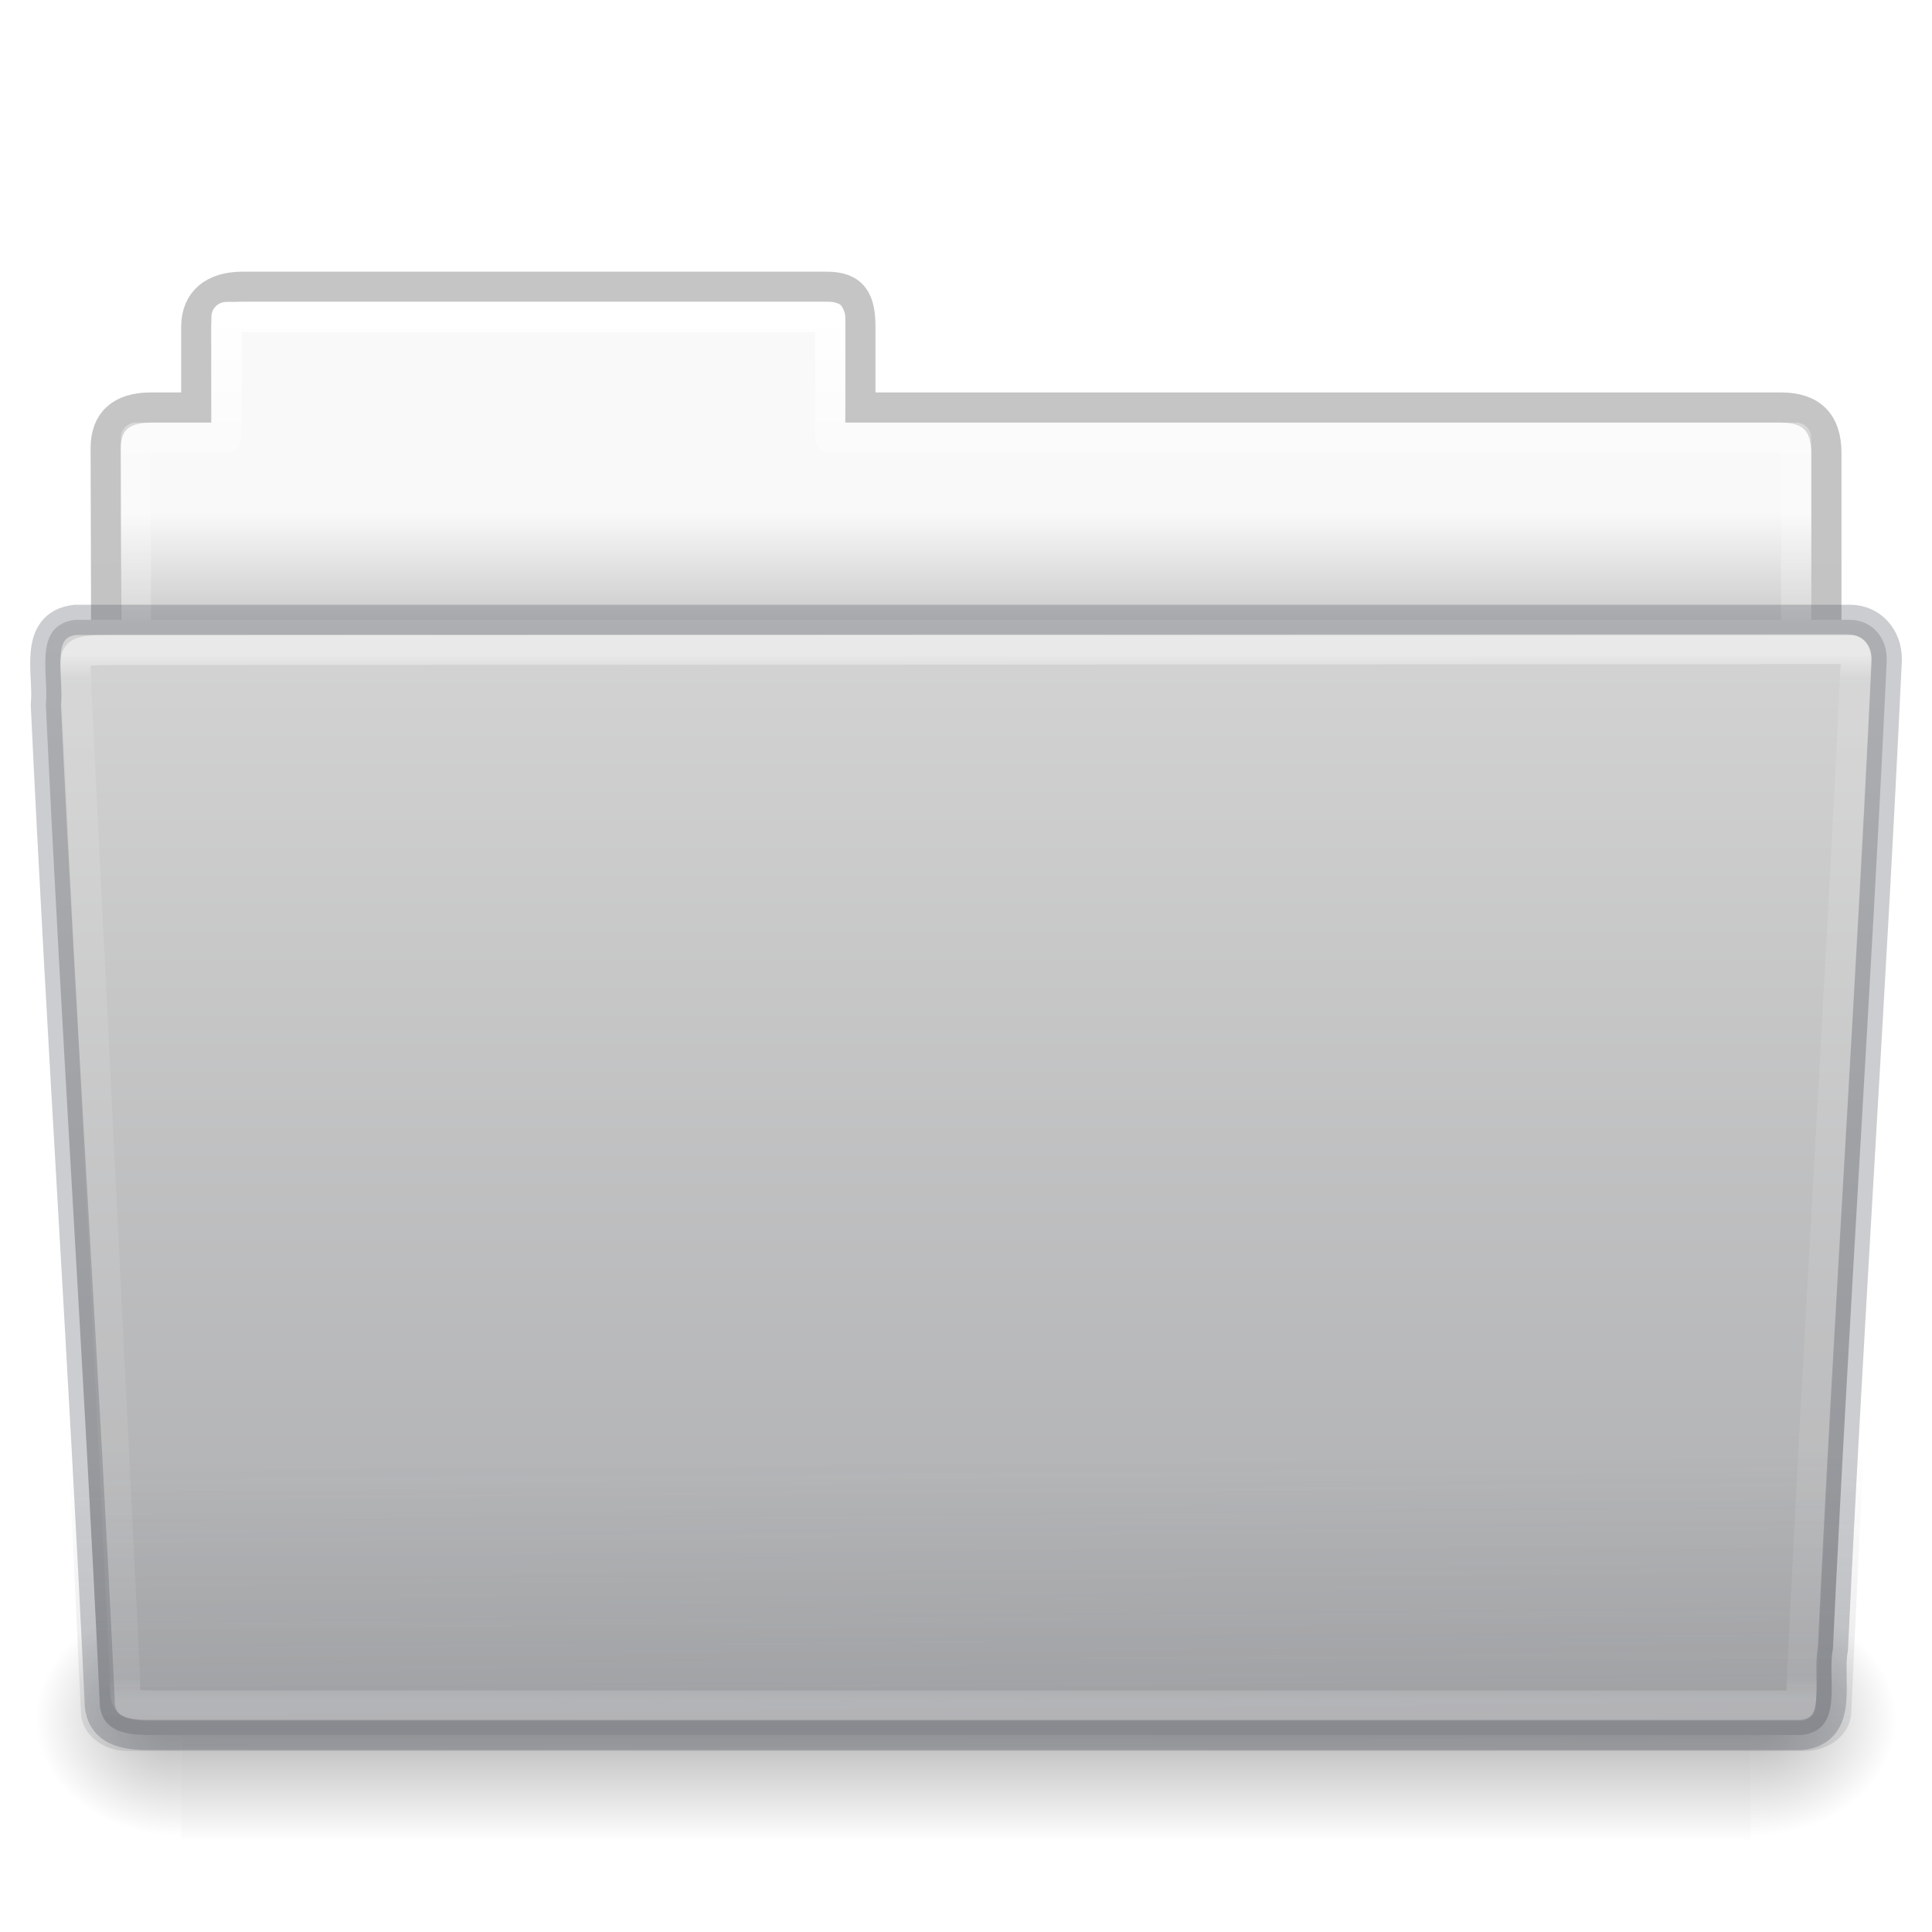
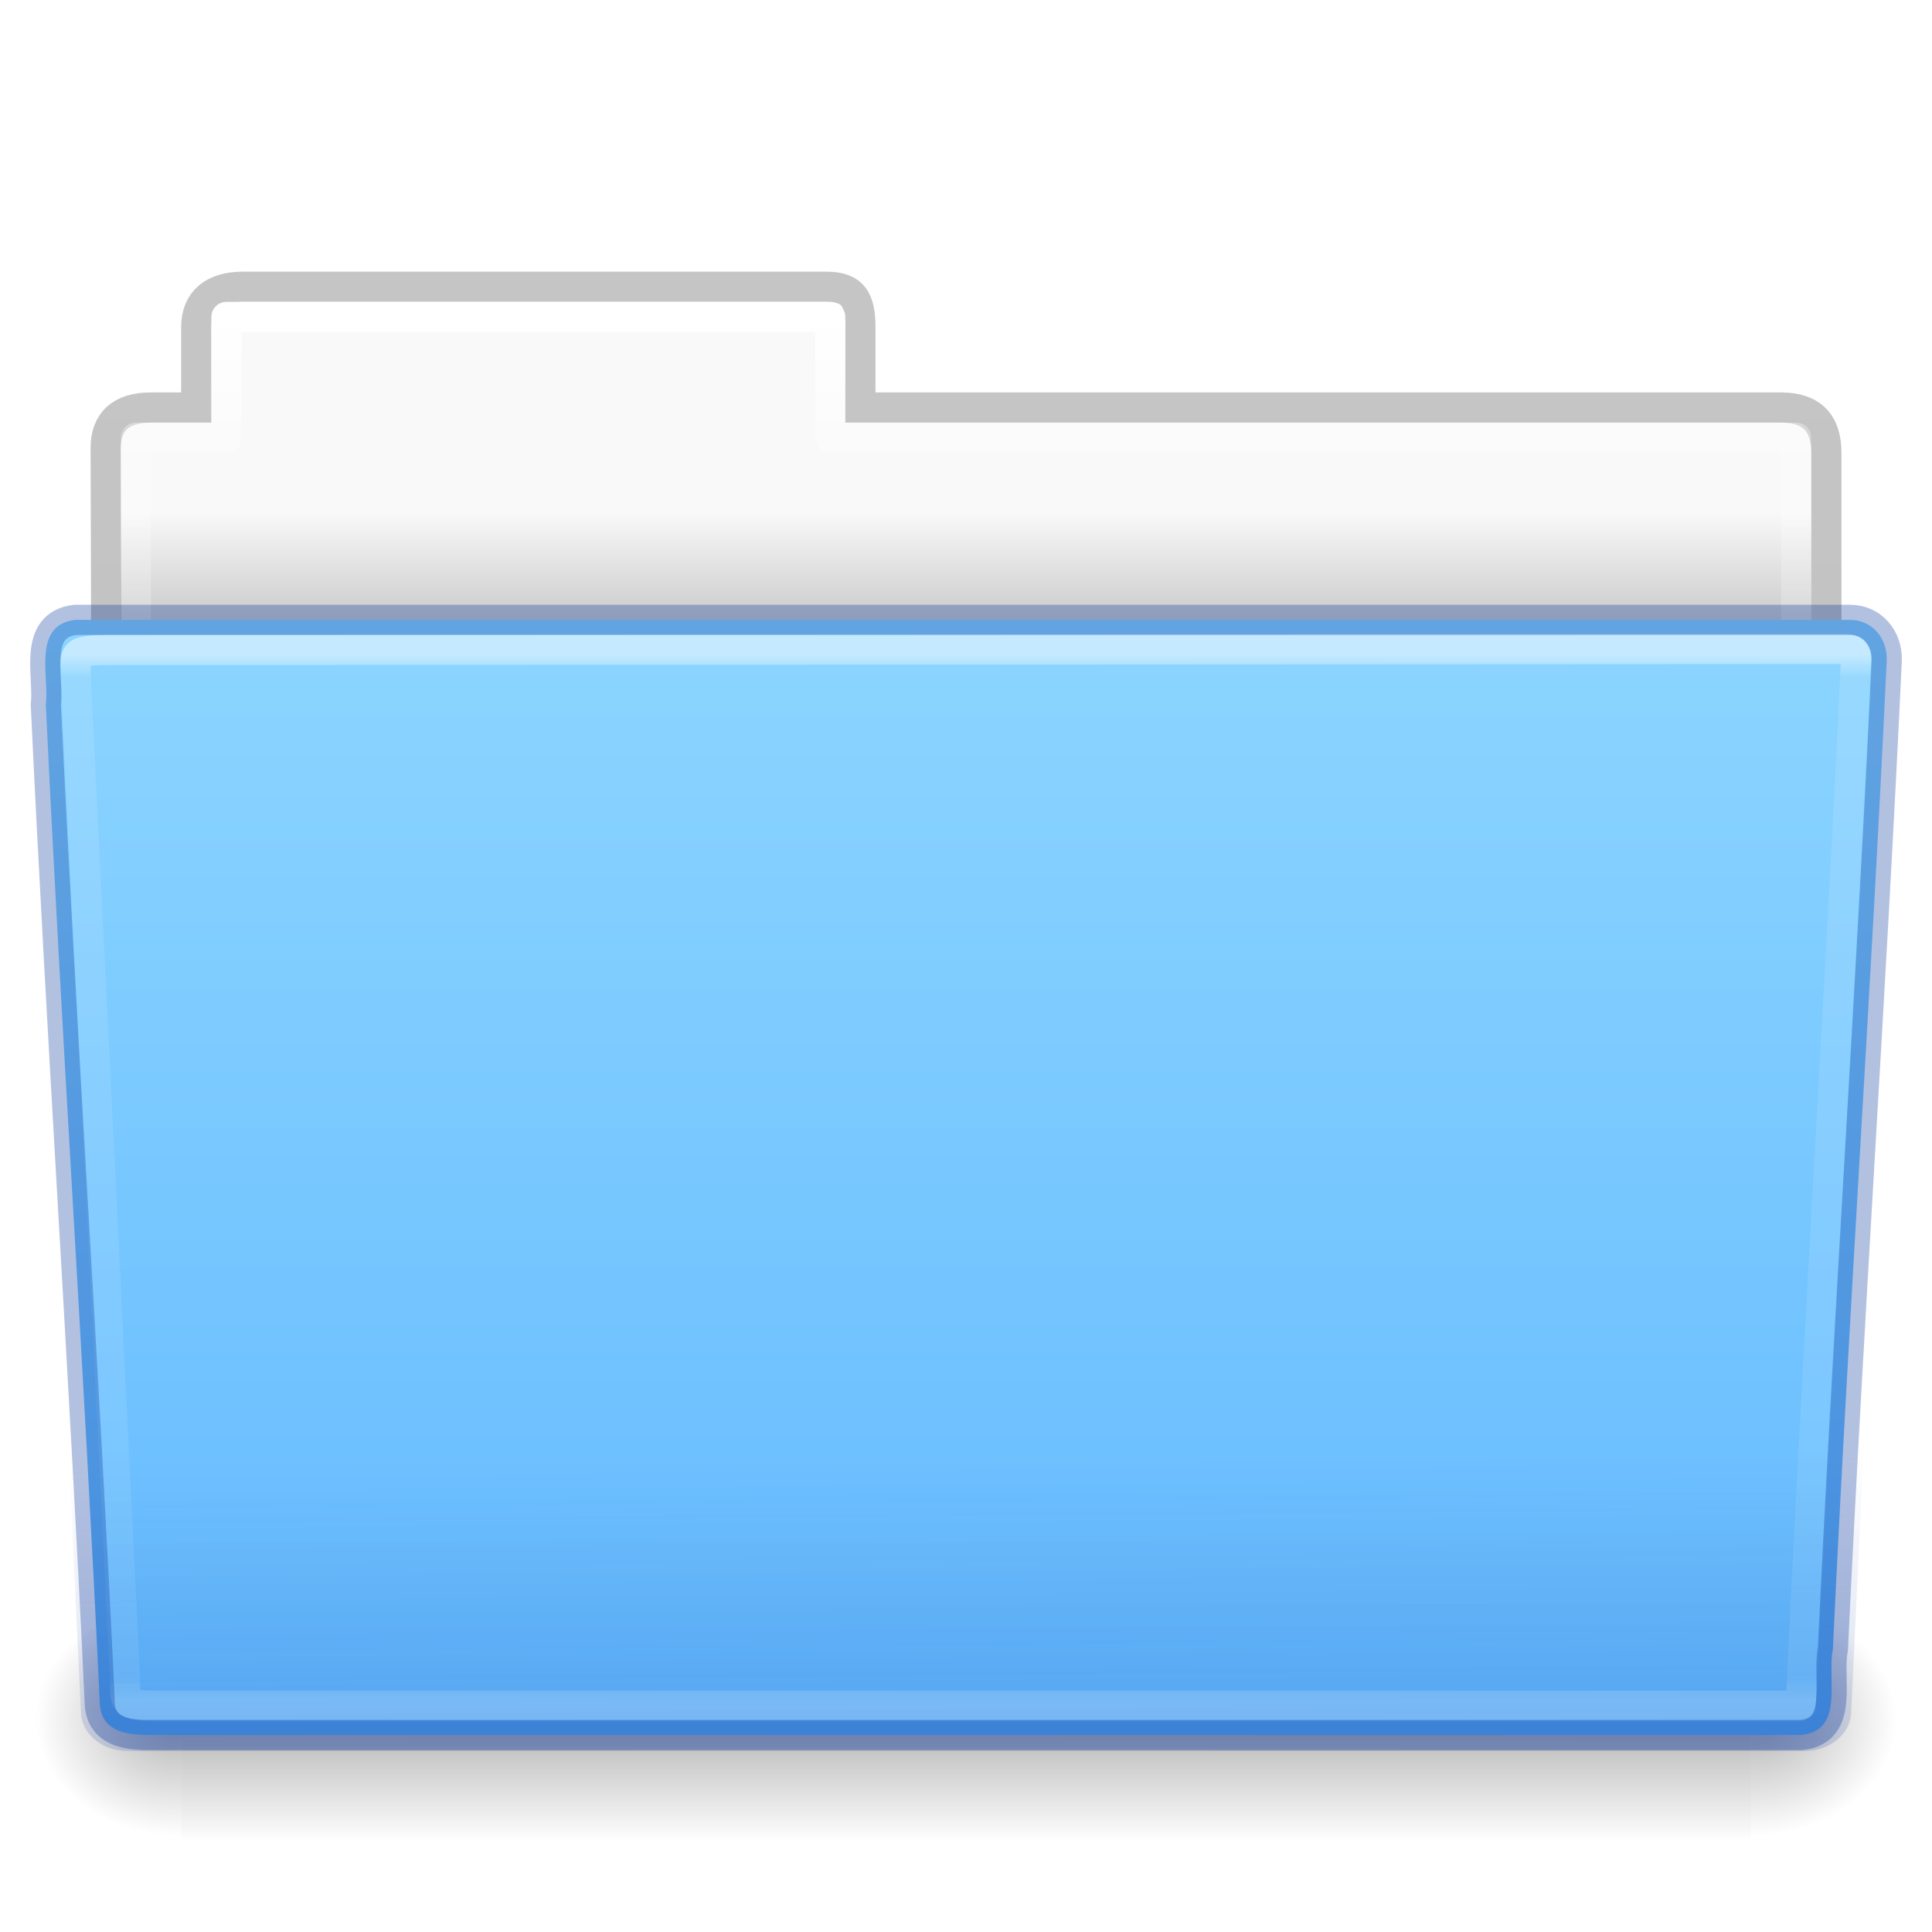
- <svg xmlns="http://www.w3.org/2000/svg" xmlns:xlink="http://www.w3.org/1999/xlink" version="1.1" width="64" height="64" id="svg22774">
+ <svg xmlns="http://www.w3.org/2000/svg" xmlns:xlink="http://www.w3.org/1999/xlink" id="svg22774" height="64" width="64" version="1.1">
  <defs id="defs22776">
-     <linearGradient x1="97.539" y1="16.962" x2="97.539" y2="44.261" id="linearGradient5962" xlink:href="#linearGradient8272-8-8" gradientUnits="userSpaceOnUse" gradientTransform="matrix(1.321028,0,0,1.26798,-70.72988,0.1738103)" />
+     <linearGradient gradientTransform="matrix(1.321028,0,0,1.26798,-70.72988,0.1738103)" gradientUnits="userSpaceOnUse" xlink:href="#linearGradient8272-8-8" id="linearGradient5962" y2="44.261" x2="97.539" y1="16.962" x1="97.539" />
    <linearGradient id="linearGradient8272-8-8">
-       <stop id="stop8274-4" style="stop-color:#ffffff;stop-opacity:1" offset="0" />
-       <stop id="stop8276-5" style="stop-color:#ffffff;stop-opacity:0.235" offset="0.022" />
-       <stop id="stop8278-0" style="stop-color:#ffffff;stop-opacity:0.157" offset="0.979" />
-       <stop id="stop8280-5-9" style="stop-color:#ffffff;stop-opacity:0.392" offset="1" />
+       <stop offset="0" style="stop-color:#ffffff;stop-opacity:1" id="stop8274-4" />
+       <stop offset="0.022" style="stop-color:#ffffff;stop-opacity:0.235" id="stop8276-5" />
+       <stop offset="0.979" style="stop-color:#ffffff;stop-opacity:0.157" id="stop8278-0" />
+       <stop offset="1" style="stop-color:#ffffff;stop-opacity:0.392" id="stop8280-5-9" />
    </linearGradient>
-     <linearGradient x1="22.935" y1="49.629" x2="22.809" y2="36.658" id="linearGradient5958" xlink:href="#linearGradient6129-963-697-142-998-580-273-9" gradientUnits="userSpaceOnUse" gradientTransform="matrix(1.54329,0,0,1.310345,-5.038075,0.3478901)" />
+     <linearGradient gradientTransform="matrix(1.54329,0,0,1.310345,-5.038075,0.3478901)" gradientUnits="userSpaceOnUse" xlink:href="#linearGradient6129-963-697-142-998-580-273-9" id="linearGradient5958" y2="36.658" x2="22.809" y1="49.629" x1="22.935" />
    <linearGradient id="linearGradient6129-963-697-142-998-580-273-9">
-       <stop id="stop2661-3" style="stop-color:#555761;stop-opacity:0.7" offset="0" />
-       <stop id="stop2663-33" style="stop-color:#555761;stop-opacity:0" offset="1" />
+       <stop offset="0" style="stop-color:#002e99;stop-opacity:0.7" id="stop2661-3" />
+       <stop offset="1" style="stop-color:#002e99;stop-opacity:0" id="stop2663-33" />
    </linearGradient>
-     <linearGradient x1="-91" y1="44" x2="-91" y2="119.06" id="linearGradient5954" xlink:href="#linearGradient4632-0-6-4-4-4" gradientUnits="userSpaceOnUse" gradientTransform="matrix(0.5041322,0,0,0.4933339,73.84364,-1.45329)" />
+     <linearGradient gradientTransform="matrix(0.5041322,0,0,0.4933339,73.84364,-1.45329)" gradientUnits="userSpaceOnUse" xlink:href="#linearGradient4632-0-6-4-4-4" id="linearGradient5954" y2="119.06" x2="-91" y1="44" x1="-91" />
    <linearGradient id="linearGradient4632-0-6-4-4-4">
-       <stop id="stop4634-4-4-7-4" style="stop-color:#d4d4d4;stop-opacity:1" offset="0" />
-       <stop id="stop4636-3-1-5-9" style="stop-color:#abacae;stop-opacity:1" offset="1" />
+       <stop offset="0" style="stop-color:#8cd5ff;stop-opacity:1" id="stop4634-4-4-7-4" />
+       <stop offset="1" style="stop-color:#64baff;stop-opacity:1" id="stop4636-3-1-5-9" />
    </linearGradient>
-     <radialGradient cx="605.714" cy="486.648" r="117.143" fx="605.714" fy="486.648" id="radialGradient5950" xlink:href="#linearGradient5060-820-8" gradientUnits="userSpaceOnUse" gradientTransform="matrix(-0.04016195,0,0,0.0329426,30.20468,40.92132)" />
+     <radialGradient gradientTransform="matrix(-0.04016195,0,0,0.0329426,30.20468,40.92132)" gradientUnits="userSpaceOnUse" xlink:href="#linearGradient5060-820-8" id="radialGradient5950" fy="486.648" fx="605.714" r="117.143" cy="486.648" cx="605.714" />
    <linearGradient id="linearGradient5060-820-8">
-       <stop id="stop2681-37" style="stop-color:#000000;stop-opacity:1" offset="0" />
-       <stop id="stop2683-05" style="stop-color:#000000;stop-opacity:0" offset="1" />
+       <stop offset="0" style="stop-color:#000000;stop-opacity:1" id="stop2681-37" />
+       <stop offset="1" style="stop-color:#000000;stop-opacity:0" id="stop2683-05" />
    </linearGradient>
-     <linearGradient x1="302.857" y1="366.648" x2="302.857" y2="609.505" id="linearGradient5946" xlink:href="#linearGradient5048-585-1" gradientUnits="userSpaceOnUse" gradientTransform="matrix(0.1076923,0,0,0.03294117,-6.922415,40.92219)" />
+     <linearGradient gradientTransform="matrix(0.1076923,0,0,0.03294117,-6.922415,40.92219)" gradientUnits="userSpaceOnUse" xlink:href="#linearGradient5048-585-1" id="linearGradient5946" y2="609.505" x2="302.857" y1="366.648" x1="302.857" />
    <linearGradient id="linearGradient5048-585-1">
-       <stop id="stop2667-0" style="stop-color:#000000;stop-opacity:0" offset="0" />
-       <stop id="stop2669-91" style="stop-color:#000000;stop-opacity:1" offset="0.5" />
-       <stop id="stop2671-6" style="stop-color:#000000;stop-opacity:0" offset="1" />
+       <stop offset="0" style="stop-color:#000000;stop-opacity:0" id="stop2667-0" />
+       <stop offset="0.5" style="stop-color:#000000;stop-opacity:1" id="stop2669-91" />
+       <stop offset="1" style="stop-color:#000000;stop-opacity:0" id="stop2671-6" />
    </linearGradient>
-     <radialGradient cx="605.714" cy="486.648" r="117.143" fx="605.714" fy="486.648" id="radialGradient5942" xlink:href="#linearGradient5060-820-8" gradientUnits="userSpaceOnUse" gradientTransform="matrix(0.04016195,0,0,0.0329426,33.79665,40.92132)" />
-     <linearGradient x1="97.539" y1="8.81" x2="97.539" y2="44.261" id="linearGradient5938" xlink:href="#linearGradient9235-9" gradientUnits="userSpaceOnUse" gradientTransform="matrix(1.274967,0,0,1.218292,-67.15852,-0.3392097)" />
+     <radialGradient gradientTransform="matrix(0.04016195,0,0,0.0329426,33.79665,40.92132)" gradientUnits="userSpaceOnUse" xlink:href="#linearGradient5060-820-8" id="radialGradient5942" fy="486.648" fx="605.714" r="117.143" cy="486.648" cx="605.714" />
+     <linearGradient gradientTransform="matrix(1.274967,0,0,1.218292,-67.15852,-0.3392097)" gradientUnits="userSpaceOnUse" xlink:href="#linearGradient9235-9" id="linearGradient5938" y2="44.261" x2="97.539" y1="8.81" x1="97.539" />
    <linearGradient id="linearGradient9235-9">
-       <stop id="stop9237-7" style="stop-color:#ffffff;stop-opacity:1" offset="0" />
-       <stop id="stop9239-2-3" style="stop-color:#ffffff;stop-opacity:0.235" offset="0.109" />
-       <stop id="stop9241-1" style="stop-color:#ffffff;stop-opacity:0.157" offset="0.979" />
-       <stop id="stop9243-5" style="stop-color:#ffffff;stop-opacity:0.392" offset="1" />
+       <stop offset="0" style="stop-color:#ffffff;stop-opacity:1" id="stop9237-7" />
+       <stop offset="0.109" style="stop-color:#ffffff;stop-opacity:0.235" id="stop9239-2-3" />
+       <stop offset="0.979" style="stop-color:#ffffff;stop-opacity:0.157" id="stop9241-1" />
+       <stop offset="1" style="stop-color:#ffffff;stop-opacity:0.392" id="stop9243-5" />
    </linearGradient>
-     <linearGradient x1="-51.786" y1="53.514" x2="-51.786" y2="3.634" id="linearGradient5934" xlink:href="#linearGradient3104-8-8-97-4-6-11-5-5-1-0-5" gradientUnits="userSpaceOnUse" gradientTransform="matrix(1.056377,0,0,1.077055,69.97582,-2.52965)" />
+     <linearGradient gradientTransform="matrix(1.056377,0,0,1.077055,69.97582,-2.52965)" gradientUnits="userSpaceOnUse" xlink:href="#linearGradient3104-8-8-97-4-6-11-5-5-1-0-5" id="linearGradient5934" y2="3.634" x2="-51.786" y1="53.514" x1="-51.786" />
    <linearGradient id="linearGradient3104-8-8-97-4-6-11-5-5-1-0-5">
-       <stop id="stop3106-5-4-3-5-0-2-1-0-1-2-7" style="stop-color:#000000;stop-opacity:0.322" offset="0" />
-       <stop id="stop3108-4-3-7-8-2-0-7-9-4-9-4-5" style="stop-color:#000000;stop-opacity:0.278" offset="1" />
+       <stop offset="0" style="stop-color:#000000;stop-opacity:0.322" id="stop3106-5-4-3-5-0-2-1-0-1-2-7" />
+       <stop offset="1" style="stop-color:#000000;stop-opacity:0.278" id="stop3108-4-3-7-8-2-0-7-9-4-9-4-5" />
    </linearGradient>
    <linearGradient id="linearGradient6404-7-5-7">
-       <stop id="stop6406-1-8-2" style="stop-color:#f9f9f9;stop-opacity:1" offset="0" />
-       <stop id="stop6408-9-6-4" style="stop-color:#c9c9c9;stop-opacity:1" offset="1" />
+       <stop offset="0" style="stop-color:#f9f9f9;stop-opacity:1" id="stop6406-1-8-2" />
+       <stop offset="1" style="stop-color:#c9c9c9;stop-opacity:1" id="stop6408-9-6-4" />
    </linearGradient>
-     <linearGradient x1="62.989" y1="14.091" x2="62.989" y2="16.998" id="linearGradient22772" xlink:href="#linearGradient6404-7-5-7" gradientUnits="userSpaceOnUse" gradientTransform="matrix(1.313553,0,0,1.290055,-55.48495,-1.22186)" />
+     <linearGradient gradientTransform="matrix(1.313553,0,0,1.290055,-55.48495,-1.22186)" gradientUnits="userSpaceOnUse" xlink:href="#linearGradient6404-7-5-7" id="linearGradient22772" y2="16.998" x2="62.989" y1="14.091" x1="62.989" />
  </defs>
  <g id="layer1">
-     <path d="m 7.501,10 c -0.277,0 -0.5,0.223 -0.5,0.5 l 0,3.5 -2.5,0 c -0.277,0 -0.5,0.223 -0.5,0.5 l 0,9.5 c 0,0.277 0.223,0.5 0.5,0.5 l 55,0 c 0.277,0 0.5,-0.223 0.5,-0.5 l 0,-9.5 c 0,-0.277 -0.223,-0.5 -0.5,-0.5 l -31.5,0 0,-3.5 c 0,-0.277 -0.223,-0.5 -0.5,-0.5 L 7.501,10 z" id="rect3340-3" style="color:#000000;fill:url(#linearGradient22772);fill-opacity:1;fill-rule:nonzero;stroke:none;stroke-width:1;marker:none;visibility:visible;display:inline;overflow:visible;enable-background:accumulate" />
-     <path d="m 8.001,9.5 c -0.915,0.01 -1.5,0.456 -1.5,1.333 l 0,2.667 -1.506,0 c -0.995,0 -1.494,0.474 -1.494,1.342 0.046,13.72 0,14.493 0,15.658 1.903,0 57,-4.933 57,-7.056 l 0,-8.444 c 0,-1 -0.5,-1.5 -1.5,-1.5 l -30.5,0 0,-2.667 c 0,-0.877 -0.225,-1.344 -1.14,-1.333 z" id="path2558" style="opacity:0.8;color:#000000;fill:none;stroke:url(#linearGradient5934);stroke-width:1;stroke-linecap:butt;stroke-linejoin:miter;stroke-miterlimit:4;stroke-opacity:1;stroke-dasharray:none;stroke-dashoffset:0;marker:none;visibility:visible;display:inline;overflow:visible;enable-background:accumulate" />
-     <path d="m 7.501,10.5 0,4 -3,0 0,10 55,0 0,-10 -32,0 0,-4 -20,0 z" id="rect3340" style="color:#000000;fill:none;stroke:url(#linearGradient5938);stroke-width:1;stroke-linecap:round;stroke-linejoin:round;stroke-miterlimit:4;stroke-opacity:1;stroke-dasharray:none;stroke-dashoffset:0;marker:none;visibility:visible;display:inline;overflow:visible;enable-background:accumulate" />
-     <path d="m 58.001,53 c 0,0 0,8 0,8 2.068,0.015 5,-1.792 5,-4 0,-2.208 -2.308,-3.999 -5,-3.999 z" id="path3411" style="opacity:0.3;fill:url(#radialGradient5942);fill-opacity:1;fill-rule:nonzero;stroke:none;stroke-width:1;marker:none;visibility:visible;display:inline;overflow:visible" />
-     <rect width="52" height="8" x="6.001" y="53" id="rect4173-14" style="opacity:0.3;fill:url(#linearGradient5946);fill-opacity:1;fill-rule:nonzero;stroke:none;stroke-width:1;marker:none;visibility:visible;display:inline;overflow:visible" />
-     <path d="m 6.001,53 c 0,0 0,8 0,8 -2.068,0.015 -5,-1.792 -5,-4 0,-2.208 2.308,-3.999 5,-3.999 z" id="path5018-7" style="opacity:0.3;fill:url(#radialGradient5950);fill-opacity:1;fill-rule:nonzero;stroke:none;stroke-width:1;marker:none;visibility:visible;display:inline;overflow:visible" />
-     <path d="m 2.504,20.532 c -1.44,0.163 -0.871,1.853 -0.986,2.803 0.527,11.193 1.26,21.809 1.783,33.002 0,1.19 1.195,1.137 1.865,1.137 0,0 36.774,0 54.491,0 1.463,-0.141 0.855,-1.86 1.06,-2.844 0.527,-11.193 1.26,-21.569 1.784,-32.762 0.018,-0.752 -0.501,-1.335 -1.215,-1.335 0,0 -39.863,0 -58.782,0 z" id="path3388-0" style="color:#000000;fill:url(#linearGradient5954);fill-opacity:1;fill-rule:nonzero;stroke:none;stroke-width:1;marker:none;visibility:visible;display:inline;overflow:visible;enable-background:accumulate" />
-     <path d="m 2.41,20.003 59.182,5.3e-4 c 0.855,0 1.409,0.584 1.409,1.31 l -1.677,35.379 c 0,0.726 -0.688,1.31 -1.543,1.31 l -55.558,0 c -0.855,0 -1.543,-0.584 -1.543,-1.31 l -1.677,-35.379 c 0,-0.726 0.554,-1.31 1.409,-1.31 z" id="path6127-8" style="opacity:0.4;fill:url(#linearGradient5958);fill-opacity:1;stroke:none" />
-     <path d="M 61.069,21.5 3.951,21.531 c -1.709,0 -1.434,0.034 -1.434,1.076 l 1.621,32.914 c 0.016,0.943 -0.066,0.979 1.073,0.979 0,0 36.778,0 54.44,0 0.54,-11.582 1.258,-22.682 1.815,-34.322 0.052,-0.555 0.013,-0.678 -0.396,-0.678 z" id="path3290" style="opacity:0.5;color:#000000;fill:none;stroke:url(#linearGradient5962);stroke-width:1;stroke-linecap:round;stroke-linejoin:round;stroke-miterlimit:4;stroke-opacity:1;stroke-dasharray:none;stroke-dashoffset:0;marker:none;visibility:visible;display:inline;overflow:visible;enable-background:accumulate" />
-     <path d="m 2.504,20.532 c -1.44,0.163 -0.871,1.853 -0.986,2.803 0.527,11.193 1.26,21.809 1.783,33.002 0,1.19 1.195,1.137 1.865,1.137 0,0 36.774,0 54.491,0 1.463,-0.141 0.855,-1.86 1.06,-2.844 0.527,-11.193 1.26,-21.569 1.784,-32.762 0.018,-0.752 -0.501,-1.335 -1.215,-1.335 0,0 -39.863,0 -58.782,0 z" id="path3388-0-1" style="opacity:0.3;color:#000000;fill:none;stroke:#555761;stroke-width:1;stroke-linecap:round;stroke-linejoin:round;stroke-miterlimit:4;stroke-opacity:1;stroke-dasharray:none;stroke-dashoffset:0;marker:none;visibility:visible;display:inline;overflow:visible;enable-background:accumulate" />
+     <path style="color:#000000;fill:url(#linearGradient22772);fill-opacity:1;fill-rule:nonzero;stroke:none;stroke-width:1;marker:none;visibility:visible;display:inline;overflow:visible;enable-background:accumulate" id="rect3340-3" d="m 7.501,10 c -0.277,0 -0.5,0.223 -0.5,0.5 l 0,3.5 -2.5,0 c -0.277,0 -0.5,0.223 -0.5,0.5 l 0,9.5 c 0,0.277 0.223,0.5 0.5,0.5 l 55,0 c 0.277,0 0.5,-0.223 0.5,-0.5 l 0,-9.5 c 0,-0.277 -0.223,-0.5 -0.5,-0.5 l -31.5,0 0,-3.5 c 0,-0.277 -0.223,-0.5 -0.5,-0.5 L 7.501,10 z" />
+     <path style="opacity:0.8;color:#000000;fill:none;stroke:url(#linearGradient5934);stroke-width:1;stroke-linecap:butt;stroke-linejoin:miter;stroke-miterlimit:4;stroke-opacity:1;stroke-dasharray:none;stroke-dashoffset:0;marker:none;visibility:visible;display:inline;overflow:visible;enable-background:accumulate" id="path2558" d="m 8.001,9.5 c -0.915,0.01 -1.5,0.456 -1.5,1.333 l 0,2.667 -1.506,0 c -0.995,0 -1.494,0.474 -1.494,1.342 0.046,13.72 0,14.493 0,15.658 1.903,0 57,-4.933 57,-7.056 l 0,-8.444 c 0,-1 -0.5,-1.5 -1.5,-1.5 l -30.5,0 0,-2.667 c 0,-0.877 -0.225,-1.344 -1.14,-1.333 z" />
+     <path style="color:#000000;fill:none;stroke:url(#linearGradient5938);stroke-width:1;stroke-linecap:round;stroke-linejoin:round;stroke-miterlimit:4;stroke-opacity:1;stroke-dasharray:none;stroke-dashoffset:0;marker:none;visibility:visible;display:inline;overflow:visible;enable-background:accumulate" id="rect3340" d="m 7.501,10.5 0,4 -3,0 0,10 55,0 0,-10 -32,0 0,-4 -20,0 z" />
+     <path style="opacity:0.3;fill:url(#radialGradient5942);fill-opacity:1;fill-rule:nonzero;stroke:none;stroke-width:1;marker:none;visibility:visible;display:inline;overflow:visible" id="path3411" d="m 58.001,53 c 0,0 0,8 0,8 2.068,0.015 5,-1.792 5,-4 0,-2.208 -2.308,-3.999 -5,-3.999 z" />
+     <rect style="opacity:0.3;fill:url(#linearGradient5946);fill-opacity:1;fill-rule:nonzero;stroke:none;stroke-width:1;marker:none;visibility:visible;display:inline;overflow:visible" id="rect4173-14" y="53" x="6.001" height="8" width="52" />
+     <path style="opacity:0.3;fill:url(#radialGradient5950);fill-opacity:1;fill-rule:nonzero;stroke:none;stroke-width:1;marker:none;visibility:visible;display:inline;overflow:visible" id="path5018-7" d="m 6.001,53 c 0,0 0,8 0,8 -2.068,0.015 -5,-1.792 -5,-4 0,-2.208 2.308,-3.999 5,-3.999 z" />
+     <path style="color:#000000;fill:url(#linearGradient5954);fill-opacity:1;fill-rule:nonzero;stroke:none;stroke-width:1;marker:none;visibility:visible;display:inline;overflow:visible;enable-background:accumulate" id="path3388-0" d="m 2.504,20.532 c -1.44,0.163 -0.871,1.853 -0.986,2.803 0.527,11.193 1.26,21.809 1.783,33.002 0,1.19 1.195,1.137 1.865,1.137 0,0 36.774,0 54.491,0 1.463,-0.141 0.855,-1.86 1.06,-2.844 0.527,-11.193 1.26,-21.569 1.784,-32.762 0.018,-0.752 -0.501,-1.335 -1.215,-1.335 0,0 -39.863,0 -58.782,0 z" />
+     <path style="opacity:0.4;fill:url(#linearGradient5958);fill-opacity:1;stroke:none" id="path6127-8" d="m 2.41,20.003 59.182,5.3e-4 c 0.855,0 1.409,0.584 1.409,1.31 l -1.677,35.379 c 0,0.726 -0.688,1.31 -1.543,1.31 l -55.558,0 c -0.855,0 -1.543,-0.584 -1.543,-1.31 l -1.677,-35.379 c 0,-0.726 0.554,-1.31 1.409,-1.31 z" />
+     <path style="opacity:0.5;color:#000000;fill:none;stroke:url(#linearGradient5962);stroke-width:1;stroke-linecap:round;stroke-linejoin:round;stroke-miterlimit:4;stroke-opacity:1;stroke-dasharray:none;stroke-dashoffset:0;marker:none;visibility:visible;display:inline;overflow:visible;enable-background:accumulate" id="path3290" d="M 61.069,21.5 3.951,21.531 c -1.709,0 -1.434,0.034 -1.434,1.076 l 1.621,32.914 c 0.016,0.943 -0.066,0.979 1.073,0.979 0,0 36.778,0 54.44,0 0.54,-11.582 1.258,-22.682 1.815,-34.322 0.052,-0.555 0.013,-0.678 -0.396,-0.678 z" />
+     <path style="opacity:0.3;color:#000000;fill:none;stroke:#002e99;stroke-width:1;stroke-linecap:round;stroke-linejoin:round;stroke-miterlimit:4;stroke-opacity:1;stroke-dasharray:none;stroke-dashoffset:0;marker:none;visibility:visible;display:inline;overflow:visible;enable-background:accumulate" id="path3388-0-1" d="m 2.504,20.532 c -1.44,0.163 -0.871,1.853 -0.986,2.803 0.527,11.193 1.26,21.809 1.783,33.002 0,1.19 1.195,1.137 1.865,1.137 0,0 36.774,0 54.491,0 1.463,-0.141 0.855,-1.86 1.06,-2.844 0.527,-11.193 1.26,-21.569 1.784,-32.762 0.018,-0.752 -0.501,-1.335 -1.215,-1.335 0,0 -39.863,0 -58.782,0 z" />
  </g>
</svg>
